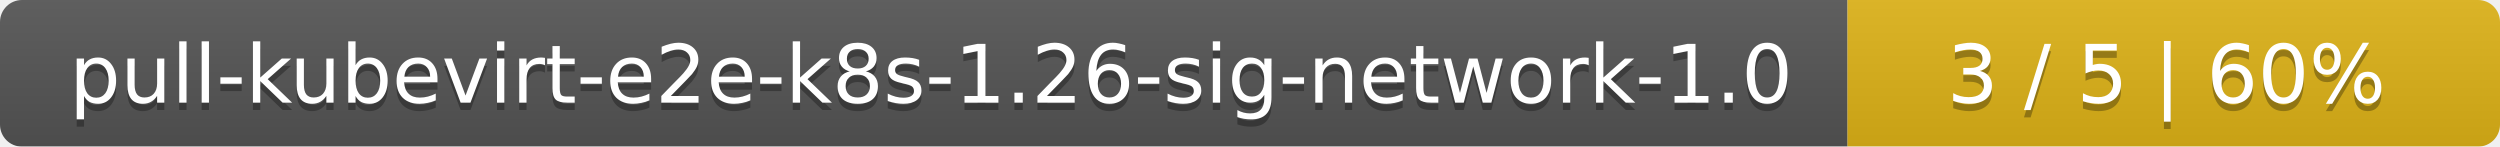
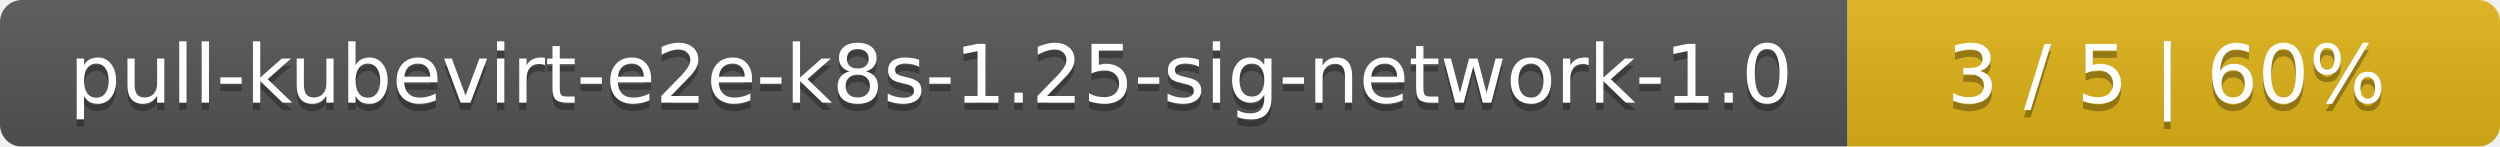
<svg xmlns="http://www.w3.org/2000/svg" width="341" height="20">
  <linearGradient id="smooth" x2="0" y2="100%">
    <stop offset="0" stop-color="#bbb" stop-opacity=".1" />
    <stop offset="1" stop-opacity=".1" />
  </linearGradient>
  <mask id="round">
    <rect width="341" height="20" rx="3" fill="#fff" />
  </mask>
  <g mask="url(#round)">
    <rect width="252" height="20" fill="#555" />
    <rect x="252" width="89" height="20" fill="#dfb317" />
    <rect width="341" height="20" fill="url(#smooth)" />
  </g>
  <g fill="#fff" text-anchor="middle" font-family="DejaVu Sans,Verdana,Geneva,sans-serif" font-size="11">
-     <text x="127" y="15" fill="#010101" fill-opacity=".3">pull-kubevirt-e2e-k8s-1.26-sig-network-1.0</text>
-     <text x="127" y="14">pull-kubevirt-e2e-k8s-1.26-sig-network-1.0</text>
+     <text x="127" y="15" fill="#010101" fill-opacity=".3">pull-kubevirt-e2e-k8s-1.25-sig-network-1.0</text>
+     <text x="127" y="14">pull-kubevirt-e2e-k8s-1.25-sig-network-1.0</text>
    <text x="295.5" y="15" fill="#010101" fill-opacity=".3">3 / 5    |    60%</text>
    <text x="295.5" y="14">3 / 5    |    60%</text>
  </g>
</svg>
